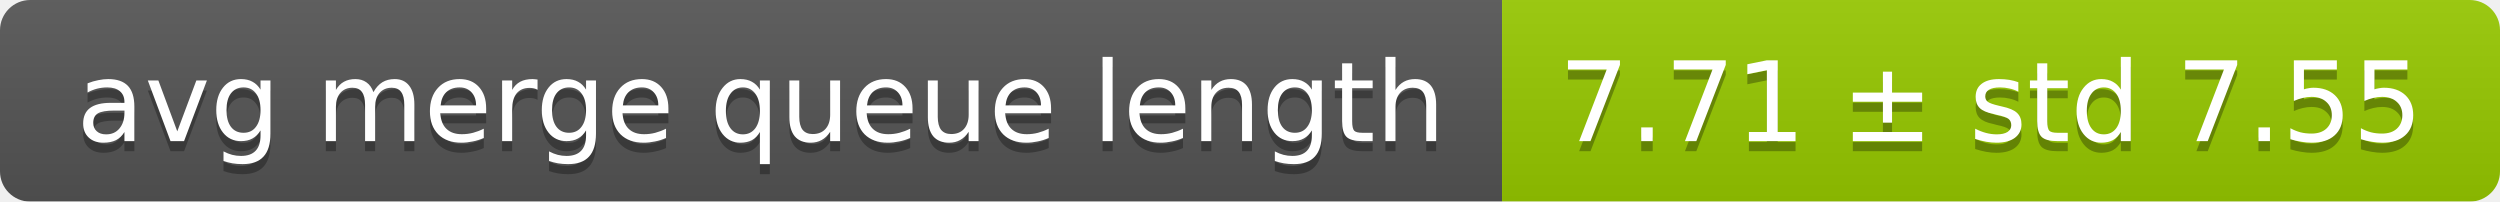
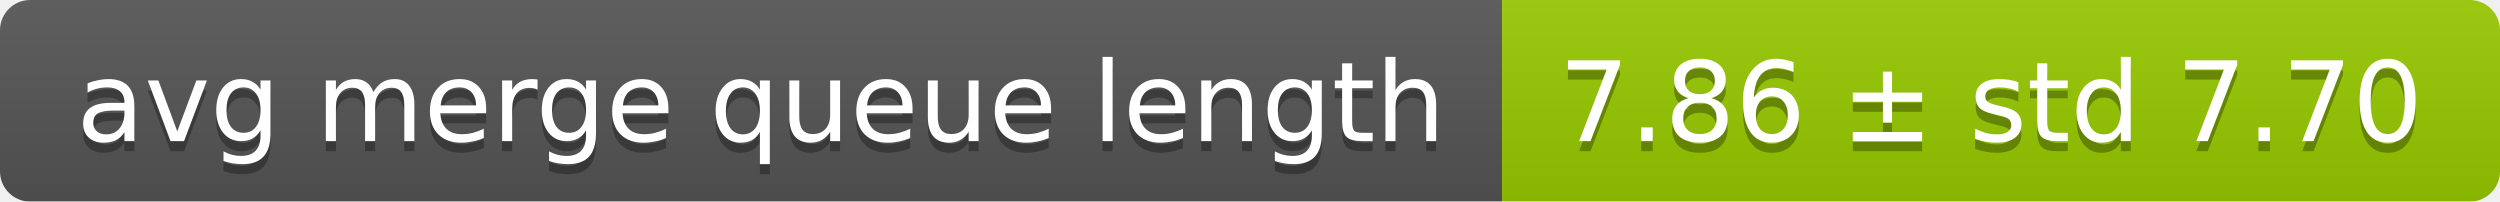
<svg xmlns="http://www.w3.org/2000/svg" width="248" height="20">
  <linearGradient id="smooth" x2="0" y2="100%">
    <stop offset="0" stop-color="#bbb" stop-opacity=".1" />
    <stop offset="1" stop-opacity=".1" />
  </linearGradient>
  <mask id="round">
    <rect width="248" height="20" rx="3" fill="#fff" />
  </mask>
  <g mask="url(#round)">
    <rect width="149" height="20" fill="#555" />
    <rect x="149" width="99" height="20" fill="#97ca00" />
    <rect width="248" height="20" fill="url(#smooth)" />
  </g>
  <g fill="#fff" text-anchor="middle" font-family="DejaVu Sans,Verdana,Geneva,sans-serif" font-size="11">
    <text x="75.5" y="15" fill="#010101" fill-opacity=".3">avg merge queue length</text>
    <text x="75.5" y="14">avg merge queue length</text>
-     <text x="197.5" y="15" fill="#010101" fill-opacity=".3">7.71 ± std 7.55</text>
-     <text x="197.5" y="14">7.71 ± std 7.55</text>
+     <text x="197.5" y="15" fill="#010101" fill-opacity=".3">7.86 ± std 7.70</text>
+     <text x="197.5" y="14">7.86 ± std 7.70</text>
  </g>
</svg>
